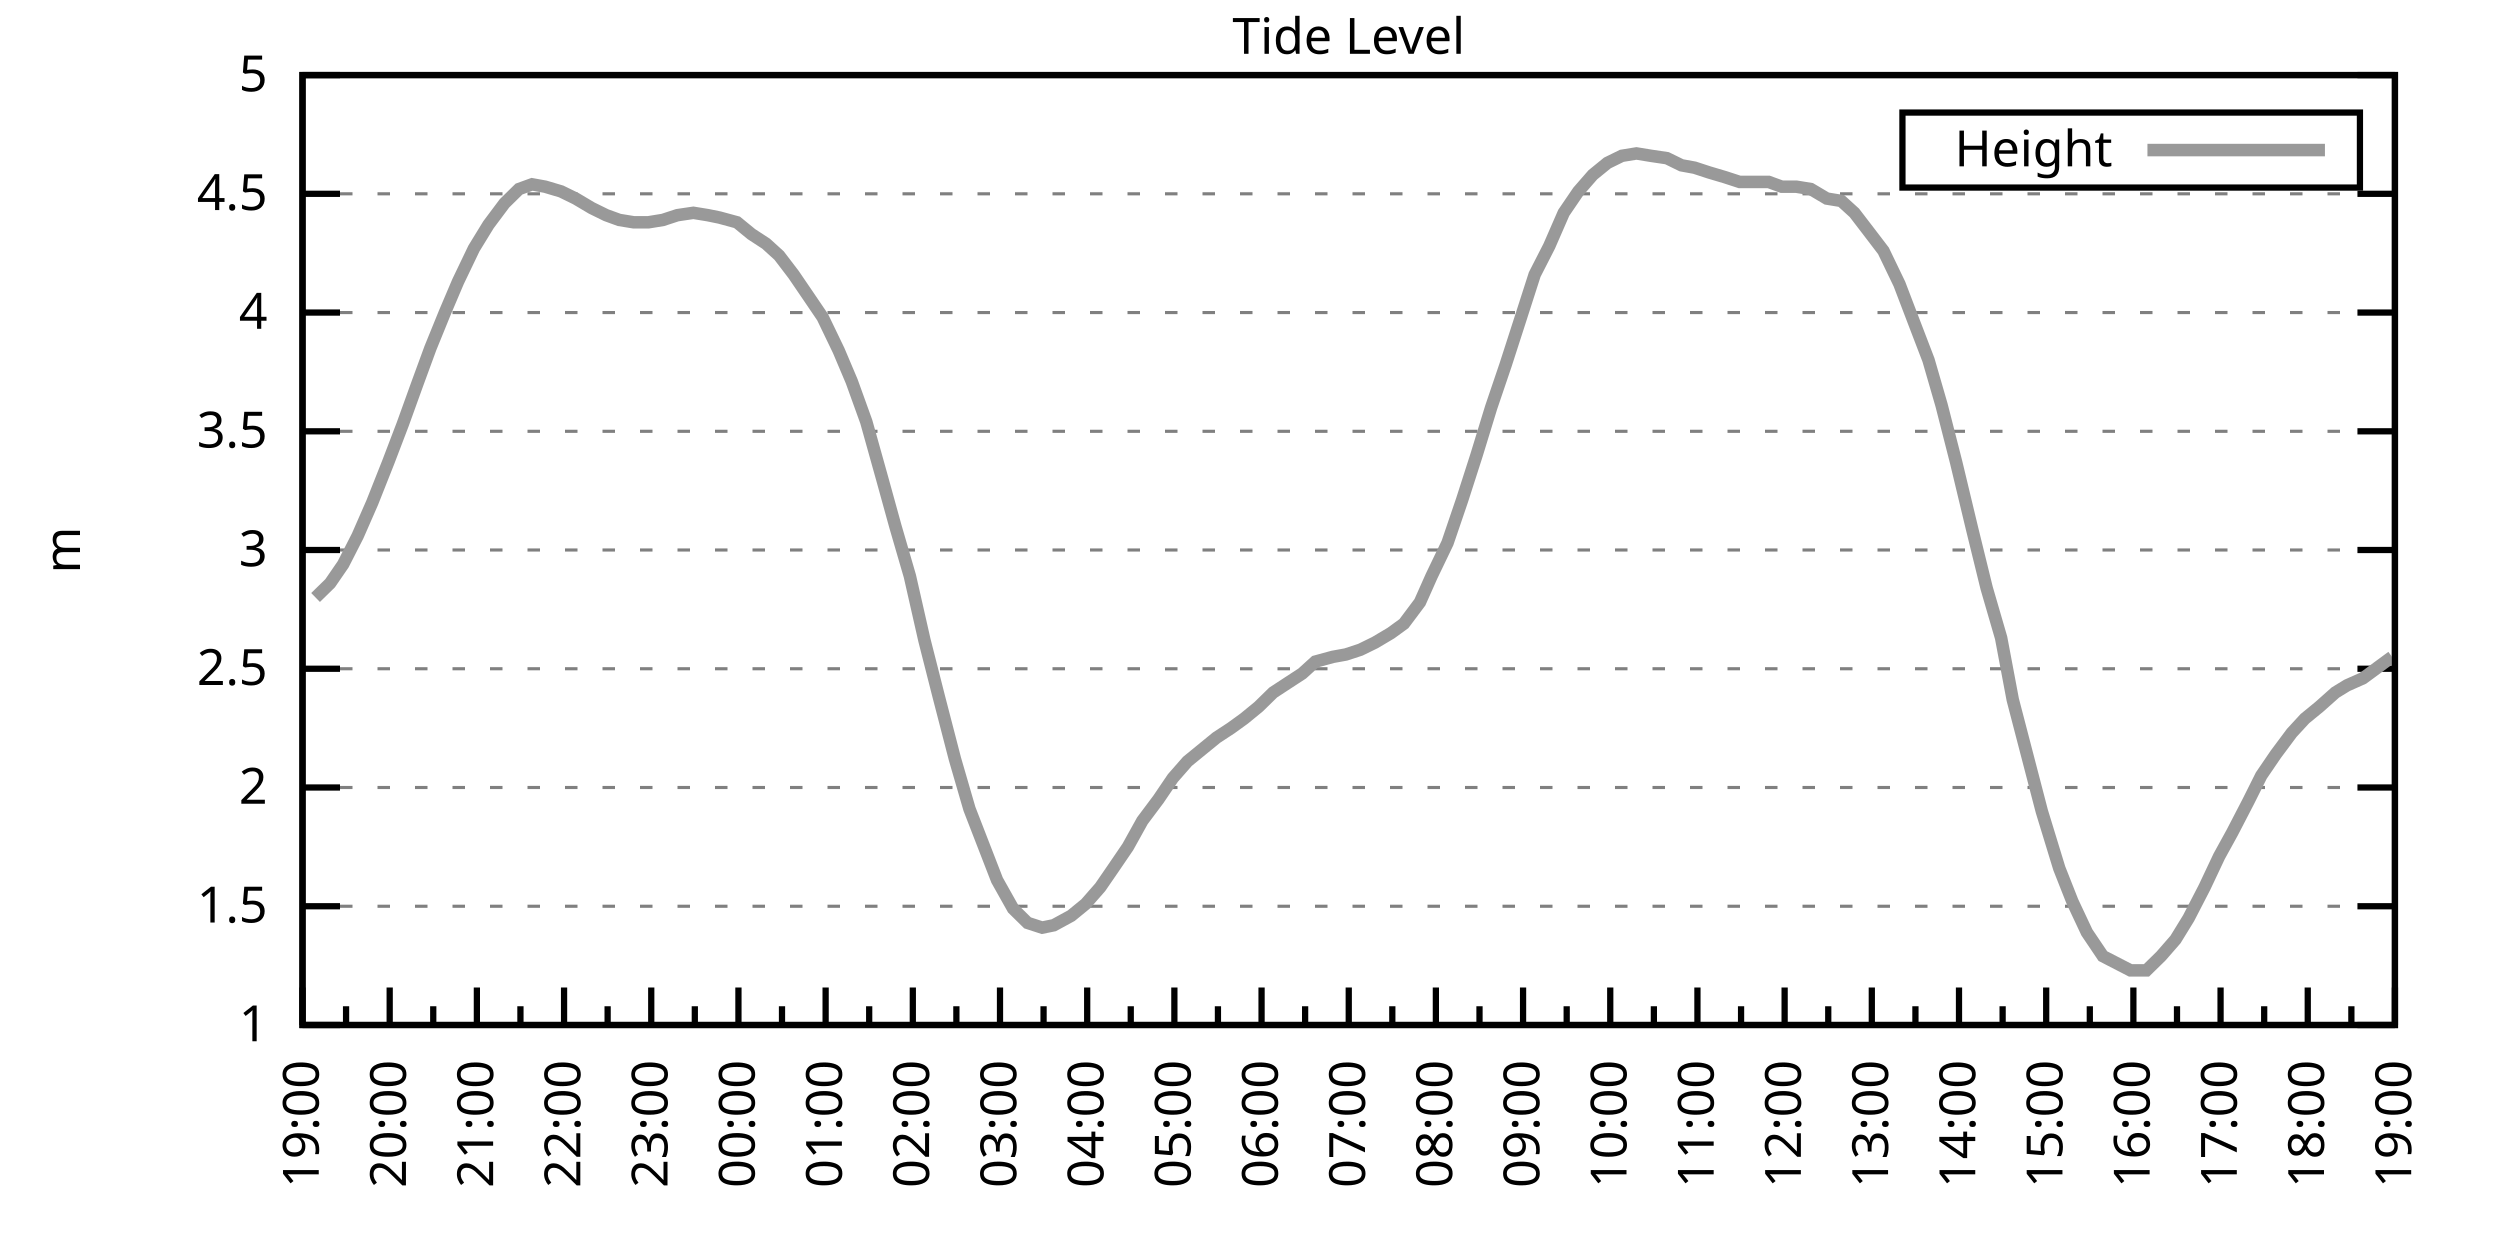
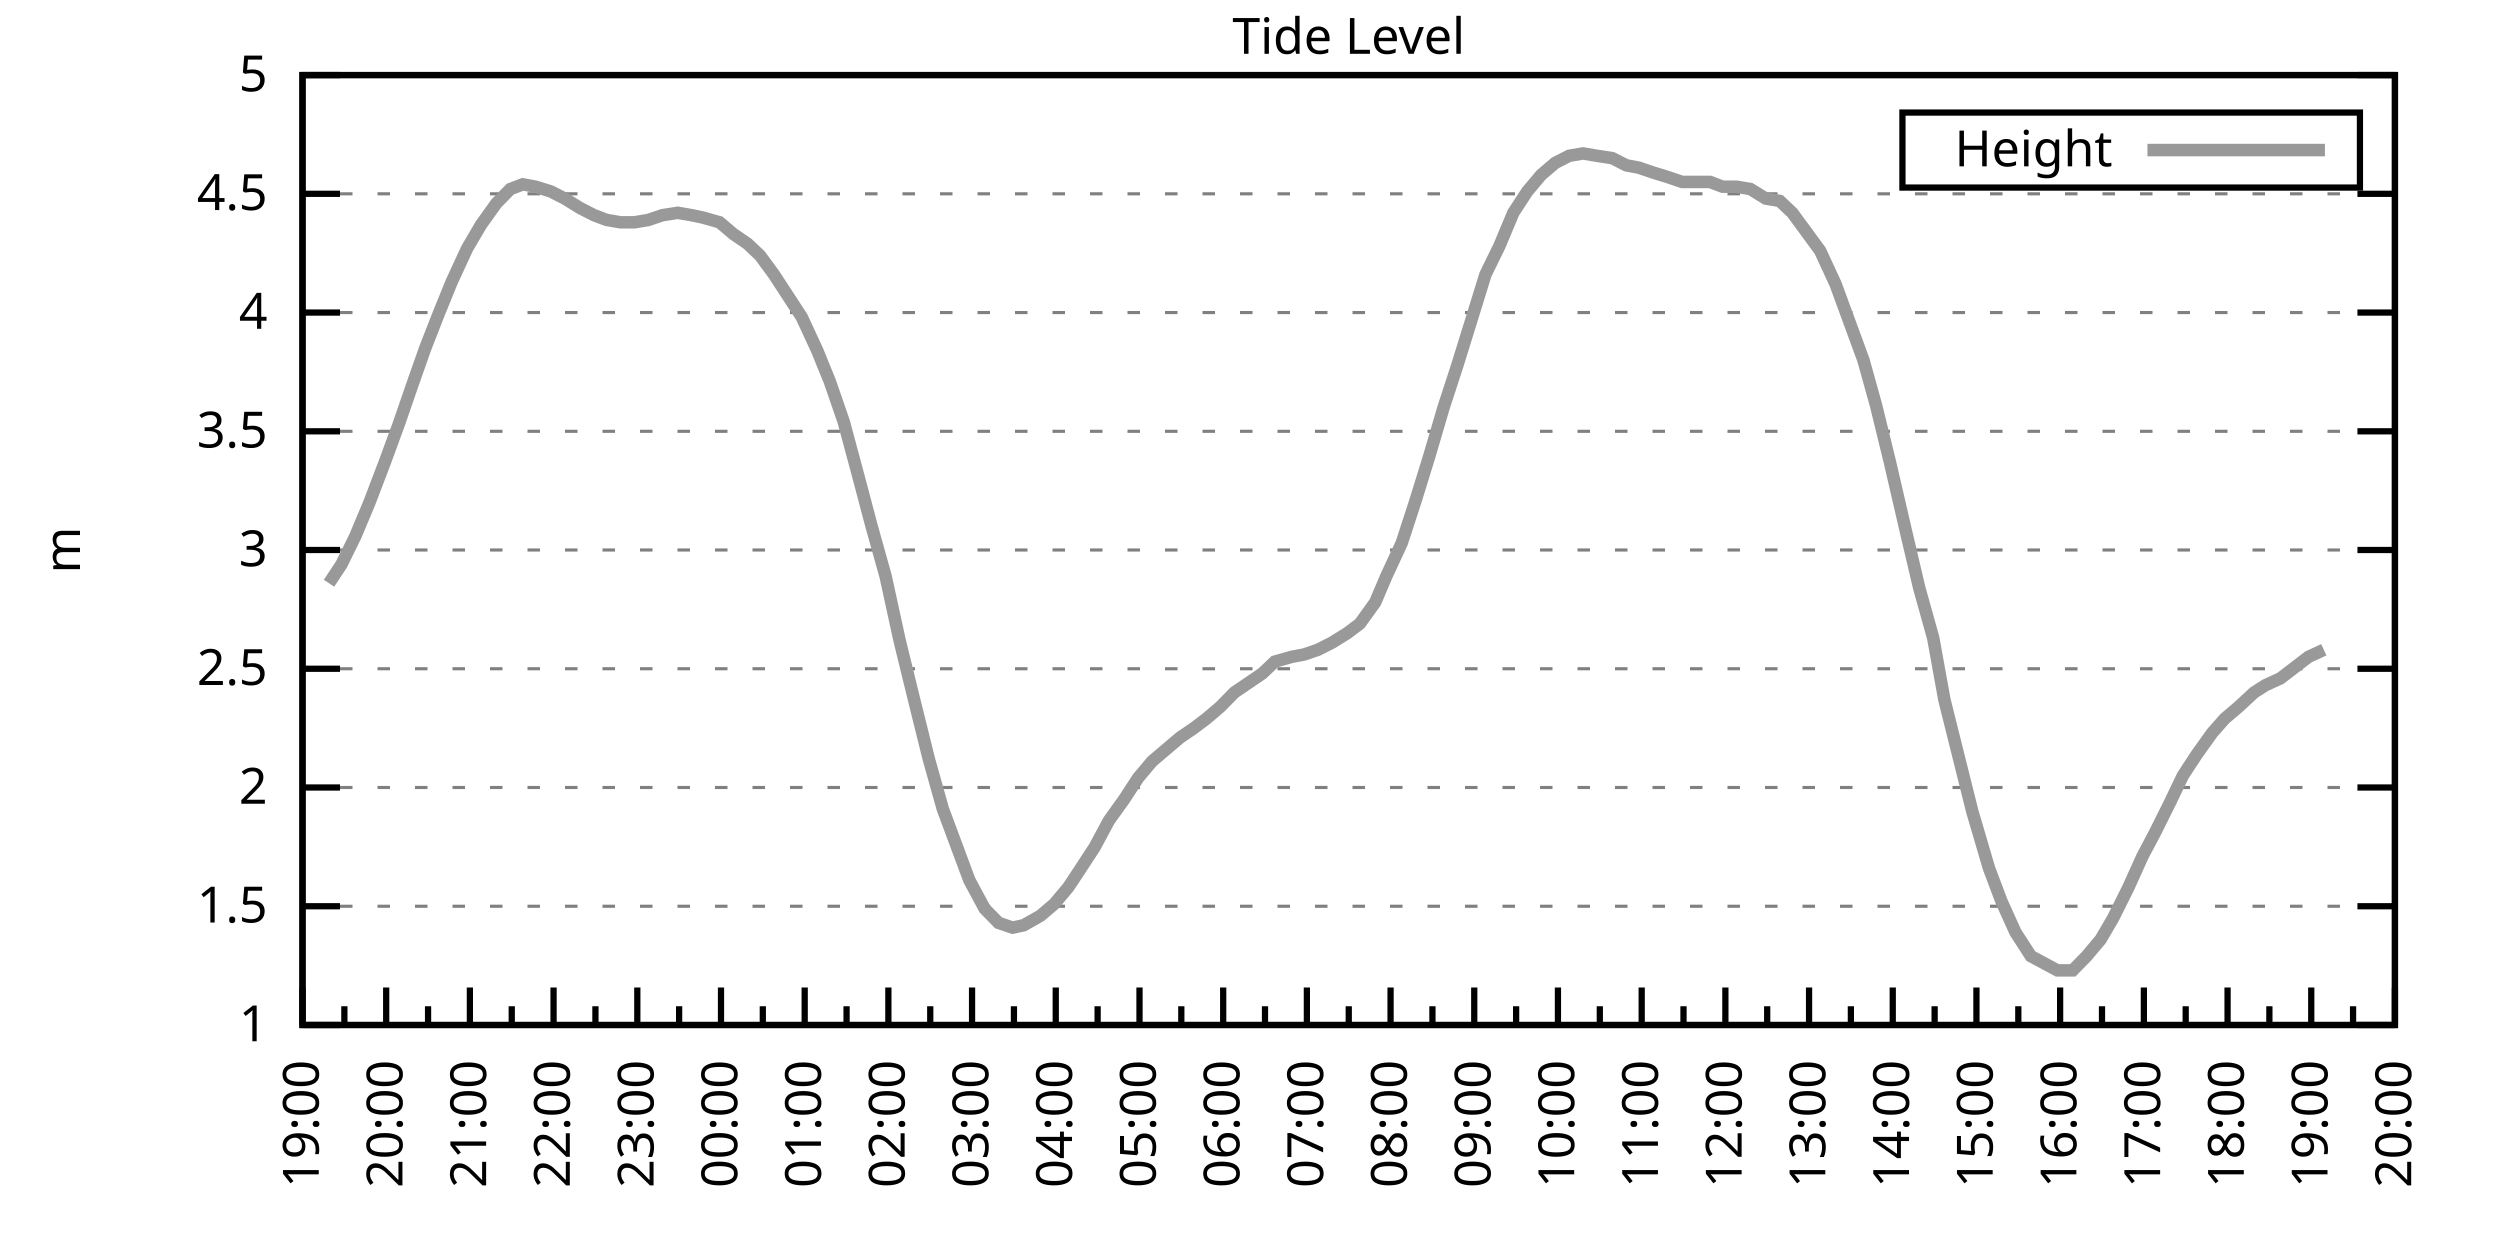
<svg xmlns="http://www.w3.org/2000/svg" xmlns:xlink="http://www.w3.org/1999/xlink" width="400" height="200" viewBox="0 0 400 200">
  <g id="gnuplot_canvas">
    <rect x="0" y="0" width="400" height="200" fill="none" />
    <defs>
      <circle id="gpDot" r="0.5" stroke-width="0.5" stroke="currentColor" />
      <path id="gpPt0" stroke-width="0.333" stroke="currentColor" d="M-1,0 h2 M0,-1 v2" />
      <path id="gpPt1" stroke-width="0.333" stroke="currentColor" d="M-1,-1 L1,1 M1,-1 L-1,1" />
      <path id="gpPt2" stroke-width="0.333" stroke="currentColor" d="M-1,0 L1,0 M0,-1 L0,1 M-1,-1 L1,1 M-1,1 L1,-1" />
      <rect id="gpPt3" stroke-width="0.333" stroke="currentColor" x="-1" y="-1" width="2" height="2" />
      <rect id="gpPt4" stroke-width="0.333" stroke="currentColor" fill="currentColor" x="-1" y="-1" width="2" height="2" />
      <circle id="gpPt5" stroke-width="0.333" stroke="currentColor" cx="0" cy="0" r="1" />
      <use xlink:href="#gpPt5" id="gpPt6" fill="currentColor" stroke="none" />
      <path id="gpPt7" stroke-width="0.333" stroke="currentColor" d="M0,-1.33 L-1.33,0.67 L1.33,0.67 z" />
      <use xlink:href="#gpPt7" id="gpPt8" fill="currentColor" stroke="none" />
      <use xlink:href="#gpPt7" id="gpPt9" stroke="currentColor" transform="rotate(180)" />
      <use xlink:href="#gpPt9" id="gpPt10" fill="currentColor" stroke="none" />
      <use xlink:href="#gpPt3" id="gpPt11" stroke="currentColor" transform="rotate(45)" />
      <use xlink:href="#gpPt11" id="gpPt12" fill="currentColor" stroke="none" />
      <path id="gpPt13" stroke-width="0.333" stroke="currentColor" d="M0,1.330 L1.265,0.411 L0.782,-1.067 L-0.782,-1.076 L-1.265,0.411 z" />
      <use xlink:href="#gpPt13" id="gpPt14" fill="currentColor" stroke="none" />
      <filter id="textbox" filterUnits="objectBoundingBox" x="0" y="0" height="1" width="1">
        <feFlood flood-color="white" flood-opacity="1" result="bgnd" />
        <feComposite in="SourceGraphic" in2="bgnd" operator="atop" />
      </filter>
      <filter id="greybox" filterUnits="objectBoundingBox" x="0" y="0" height="1" width="1">
        <feFlood flood-color="lightgrey" flood-opacity="1" result="grey" />
        <feComposite in="SourceGraphic" in2="grey" operator="atop" />
      </filter>
    </defs>
    <g fill="none" color="white" stroke="currentColor" stroke-width="1.00" stroke-linecap="butt" stroke-linejoin="miter">
</g>
    <g fill="none" color="black" stroke="currentColor" stroke-width="1.00" stroke-linecap="butt" stroke-linejoin="miter">
      <g stroke="none" shape-rendering="crispEdges">
        <polygon fill="rgb(255, 255, 255)" points="48.40,164.00 383.18,164.00 383.18,12.02 48.40,12.02 " />
      </g>
    </g>
    <g fill="none" color="black" stroke="currentColor" stroke-width="1.00" stroke-linecap="butt" stroke-linejoin="miter">
</g>
    <g fill="none" color="black" stroke="black" stroke-width="0.50" stroke-linecap="butt" stroke-linejoin="miter">
</g>
    <g fill="none" color="gray" stroke="currentColor" stroke-width="0.50" stroke-linecap="butt" stroke-linejoin="miter">
      <path stroke="gray" stroke-dasharray="2,4" class="gridline" d="M48.40,164.00 L383.19,164.00  " />
    </g>
    <g fill="none" color="gray" stroke="gray" stroke-width="1.00" stroke-linecap="butt" stroke-linejoin="miter">
</g>
    <g fill="none" color="black" stroke="currentColor" stroke-width="1.00" stroke-linecap="butt" stroke-linejoin="miter">
      <path stroke="black" d="M48.40,164.00 L54.40,164.00 M383.19,164.00 L377.19,164.00  " />
      <g transform="translate(42.80,166.60)" stroke="none" fill="black" font-family="Sans" font-size="8.00" text-anchor="end">
        <text>
          <tspan font-family="Sans"> 1</tspan>
        </text>
      </g>
    </g>
    <g fill="none" color="black" stroke="currentColor" stroke-width="1.00" stroke-linecap="butt" stroke-linejoin="miter">
</g>
    <g fill="none" color="black" stroke="black" stroke-width="0.50" stroke-linecap="butt" stroke-linejoin="miter">
</g>
    <g fill="none" color="gray" stroke="currentColor" stroke-width="0.50" stroke-linecap="butt" stroke-linejoin="miter">
      <path stroke="gray" stroke-dasharray="2,4" class="gridline" d="M48.40,145.00 L383.19,145.00  " />
    </g>
    <g fill="none" color="gray" stroke="gray" stroke-width="1.00" stroke-linecap="butt" stroke-linejoin="miter">
</g>
    <g fill="none" color="black" stroke="currentColor" stroke-width="1.00" stroke-linecap="butt" stroke-linejoin="miter">
      <path stroke="black" d="M48.40,145.00 L54.40,145.00 M383.19,145.00 L377.19,145.00  " />
      <g transform="translate(42.80,147.60)" stroke="none" fill="black" font-family="Sans" font-size="8.00" text-anchor="end">
        <text>
          <tspan font-family="Sans"> 1.5</tspan>
        </text>
      </g>
    </g>
    <g fill="none" color="black" stroke="currentColor" stroke-width="1.00" stroke-linecap="butt" stroke-linejoin="miter">
</g>
    <g fill="none" color="black" stroke="black" stroke-width="0.50" stroke-linecap="butt" stroke-linejoin="miter">
</g>
    <g fill="none" color="gray" stroke="currentColor" stroke-width="0.50" stroke-linecap="butt" stroke-linejoin="miter">
      <path stroke="gray" stroke-dasharray="2,4" class="gridline" d="M48.40,126.00 L383.19,126.00  " />
    </g>
    <g fill="none" color="gray" stroke="gray" stroke-width="1.00" stroke-linecap="butt" stroke-linejoin="miter">
</g>
    <g fill="none" color="black" stroke="currentColor" stroke-width="1.00" stroke-linecap="butt" stroke-linejoin="miter">
      <path stroke="black" d="M48.40,126.00 L54.40,126.00 M383.19,126.00 L377.19,126.00  " />
      <g transform="translate(42.80,128.60)" stroke="none" fill="black" font-family="Sans" font-size="8.00" text-anchor="end">
        <text>
          <tspan font-family="Sans"> 2</tspan>
        </text>
      </g>
    </g>
    <g fill="none" color="black" stroke="currentColor" stroke-width="1.00" stroke-linecap="butt" stroke-linejoin="miter">
</g>
    <g fill="none" color="black" stroke="black" stroke-width="0.50" stroke-linecap="butt" stroke-linejoin="miter">
</g>
    <g fill="none" color="gray" stroke="currentColor" stroke-width="0.50" stroke-linecap="butt" stroke-linejoin="miter">
      <path stroke="gray" stroke-dasharray="2,4" class="gridline" d="M48.40,107.00 L383.19,107.00  " />
    </g>
    <g fill="none" color="gray" stroke="gray" stroke-width="1.00" stroke-linecap="butt" stroke-linejoin="miter">
</g>
    <g fill="none" color="black" stroke="currentColor" stroke-width="1.00" stroke-linecap="butt" stroke-linejoin="miter">
      <path stroke="black" d="M48.40,107.00 L54.40,107.00 M383.19,107.00 L377.19,107.00  " />
      <g transform="translate(42.80,109.60)" stroke="none" fill="black" font-family="Sans" font-size="8.00" text-anchor="end">
        <text>
          <tspan font-family="Sans"> 2.5</tspan>
        </text>
      </g>
    </g>
    <g fill="none" color="black" stroke="currentColor" stroke-width="1.00" stroke-linecap="butt" stroke-linejoin="miter">
</g>
    <g fill="none" color="black" stroke="black" stroke-width="0.50" stroke-linecap="butt" stroke-linejoin="miter">
</g>
    <g fill="none" color="gray" stroke="currentColor" stroke-width="0.50" stroke-linecap="butt" stroke-linejoin="miter">
      <path stroke="gray" stroke-dasharray="2,4" class="gridline" d="M48.40,88.00 L383.19,88.00  " />
    </g>
    <g fill="none" color="gray" stroke="gray" stroke-width="1.00" stroke-linecap="butt" stroke-linejoin="miter">
</g>
    <g fill="none" color="black" stroke="currentColor" stroke-width="1.00" stroke-linecap="butt" stroke-linejoin="miter">
      <path stroke="black" d="M48.40,88.00 L54.40,88.00 M383.19,88.00 L377.19,88.00  " />
      <g transform="translate(42.80,90.60)" stroke="none" fill="black" font-family="Sans" font-size="8.00" text-anchor="end">
        <text>
          <tspan font-family="Sans"> 3</tspan>
        </text>
      </g>
    </g>
    <g fill="none" color="black" stroke="currentColor" stroke-width="1.00" stroke-linecap="butt" stroke-linejoin="miter">
</g>
    <g fill="none" color="black" stroke="black" stroke-width="0.50" stroke-linecap="butt" stroke-linejoin="miter">
</g>
    <g fill="none" color="gray" stroke="currentColor" stroke-width="0.50" stroke-linecap="butt" stroke-linejoin="miter">
      <path stroke="gray" stroke-dasharray="2,4" class="gridline" d="M48.40,69.01 L383.19,69.01  " />
    </g>
    <g fill="none" color="gray" stroke="gray" stroke-width="1.00" stroke-linecap="butt" stroke-linejoin="miter">
</g>
    <g fill="none" color="black" stroke="currentColor" stroke-width="1.00" stroke-linecap="butt" stroke-linejoin="miter">
      <path stroke="black" d="M48.40,69.01 L54.40,69.01 M383.19,69.01 L377.19,69.01  " />
      <g transform="translate(42.80,71.61)" stroke="none" fill="black" font-family="Sans" font-size="8.00" text-anchor="end">
        <text>
          <tspan font-family="Sans"> 3.5</tspan>
        </text>
      </g>
    </g>
    <g fill="none" color="black" stroke="currentColor" stroke-width="1.00" stroke-linecap="butt" stroke-linejoin="miter">
</g>
    <g fill="none" color="black" stroke="black" stroke-width="0.50" stroke-linecap="butt" stroke-linejoin="miter">
</g>
    <g fill="none" color="gray" stroke="currentColor" stroke-width="0.50" stroke-linecap="butt" stroke-linejoin="miter">
      <path stroke="gray" stroke-dasharray="2,4" class="gridline" d="M48.40,50.01 L383.19,50.01  " />
    </g>
    <g fill="none" color="gray" stroke="gray" stroke-width="1.00" stroke-linecap="butt" stroke-linejoin="miter">
</g>
    <g fill="none" color="black" stroke="currentColor" stroke-width="1.00" stroke-linecap="butt" stroke-linejoin="miter">
      <path stroke="black" d="M48.40,50.01 L54.40,50.01 M383.19,50.01 L377.19,50.01  " />
      <g transform="translate(42.80,52.61)" stroke="none" fill="black" font-family="Sans" font-size="8.00" text-anchor="end">
        <text>
          <tspan font-family="Sans"> 4</tspan>
        </text>
      </g>
    </g>
    <g fill="none" color="black" stroke="currentColor" stroke-width="1.00" stroke-linecap="butt" stroke-linejoin="miter">
</g>
    <g fill="none" color="black" stroke="black" stroke-width="0.50" stroke-linecap="butt" stroke-linejoin="miter">
</g>
    <g fill="none" color="gray" stroke="currentColor" stroke-width="0.50" stroke-linecap="butt" stroke-linejoin="miter">
      <path stroke="gray" stroke-dasharray="2,4" class="gridline" d="M48.40,31.01 L383.19,31.01  " />
    </g>
    <g fill="none" color="gray" stroke="gray" stroke-width="1.00" stroke-linecap="butt" stroke-linejoin="miter">
</g>
    <g fill="none" color="black" stroke="currentColor" stroke-width="1.00" stroke-linecap="butt" stroke-linejoin="miter">
      <path stroke="black" d="M48.40,31.01 L54.40,31.01 M383.19,31.01 L377.19,31.01  " />
      <g transform="translate(42.80,33.61)" stroke="none" fill="black" font-family="Sans" font-size="8.00" text-anchor="end">
        <text>
          <tspan font-family="Sans"> 4.5</tspan>
        </text>
      </g>
    </g>
    <g fill="none" color="black" stroke="currentColor" stroke-width="1.00" stroke-linecap="butt" stroke-linejoin="miter">
</g>
    <g fill="none" color="black" stroke="black" stroke-width="0.50" stroke-linecap="butt" stroke-linejoin="miter">
</g>
    <g fill="none" color="gray" stroke="currentColor" stroke-width="0.50" stroke-linecap="butt" stroke-linejoin="miter">
      <path stroke="gray" stroke-dasharray="2,4" class="gridline" d="M48.40,12.01 L383.19,12.01  " />
    </g>
    <g fill="none" color="gray" stroke="gray" stroke-width="1.00" stroke-linecap="butt" stroke-linejoin="miter">
</g>
    <g fill="none" color="black" stroke="currentColor" stroke-width="1.00" stroke-linecap="butt" stroke-linejoin="miter">
      <path stroke="black" d="M48.40,12.01 L54.40,12.01 M383.19,12.01 L377.19,12.01  " />
      <g transform="translate(42.80,14.61)" stroke="none" fill="black" font-family="Sans" font-size="8.00" text-anchor="end">
        <text>
          <tspan font-family="Sans"> 5</tspan>
        </text>
      </g>
    </g>
    <g fill="none" color="black" stroke="currentColor" stroke-width="1.00" stroke-linecap="butt" stroke-linejoin="miter">
      <path stroke="black" d="M48.40,164.00 L48.40,158.00  " />
      <g transform="translate(51.00,169.60) rotate(270)" stroke="none" fill="black" font-family="Sans" font-size="8.00" text-anchor="end">
        <text>
          <tspan font-family="Sans">19:00</tspan>
        </text>
      </g>
    </g>
    <g fill="none" color="black" stroke="currentColor" stroke-width="1.00" stroke-linecap="butt" stroke-linejoin="miter">
-       <path stroke="black" d="M55.37,164.00 L55.37,161.00 M62.35,164.00 L62.35,158.00  " />
-       <g transform="translate(64.95,169.60) rotate(270)" stroke="none" fill="black" font-family="Sans" font-size="8.00" text-anchor="end">
+       <path stroke="black" d="M55.10,164.00 L55.10,161.00 M61.79,164.00 L61.79,158.00  " />
+       <g transform="translate(64.39,169.60) rotate(270)" stroke="none" fill="black" font-family="Sans" font-size="8.00" text-anchor="end">
        <text>
          <tspan font-family="Sans">20:00</tspan>
        </text>
      </g>
    </g>
    <g fill="none" color="black" stroke="currentColor" stroke-width="1.00" stroke-linecap="butt" stroke-linejoin="miter">
-       <path stroke="black" d="M69.32,164.00 L69.32,161.00 M76.30,164.00 L76.30,158.00  " />
-       <g transform="translate(78.90,169.60) rotate(270)" stroke="none" fill="black" font-family="Sans" font-size="8.00" text-anchor="end">
+       <path stroke="black" d="M68.49,164.00 L68.49,161.00 M75.18,164.00 L75.18,158.00  " />
+       <g transform="translate(77.78,169.60) rotate(270)" stroke="none" fill="black" font-family="Sans" font-size="8.00" text-anchor="end">
        <text>
          <tspan font-family="Sans">21:00</tspan>
        </text>
      </g>
    </g>
    <g fill="none" color="black" stroke="currentColor" stroke-width="1.00" stroke-linecap="butt" stroke-linejoin="miter">
-       <path stroke="black" d="M83.27,164.00 L83.27,161.00 M90.25,164.00 L90.25,158.00  " />
-       <g transform="translate(92.85,169.60) rotate(270)" stroke="none" fill="black" font-family="Sans" font-size="8.00" text-anchor="end">
+       <path stroke="black" d="M81.88,164.00 L81.88,161.00 M88.57,164.00 L88.57,158.00  " />
+       <g transform="translate(91.17,169.60) rotate(270)" stroke="none" fill="black" font-family="Sans" font-size="8.00" text-anchor="end">
        <text>
          <tspan font-family="Sans">22:00</tspan>
        </text>
      </g>
    </g>
    <g fill="none" color="black" stroke="currentColor" stroke-width="1.00" stroke-linecap="butt" stroke-linejoin="miter">
-       <path stroke="black" d="M97.22,164.00 L97.22,161.00 M104.20,164.00 L104.20,158.00  " />
-       <g transform="translate(106.80,169.60) rotate(270)" stroke="none" fill="black" font-family="Sans" font-size="8.00" text-anchor="end">
+       <path stroke="black" d="M95.27,164.00 L95.27,161.00 M101.97,164.00 L101.97,158.00  " />
+       <g transform="translate(104.57,169.60) rotate(270)" stroke="none" fill="black" font-family="Sans" font-size="8.00" text-anchor="end">
        <text>
          <tspan font-family="Sans">23:00</tspan>
        </text>
      </g>
    </g>
    <g fill="none" color="black" stroke="currentColor" stroke-width="1.00" stroke-linecap="butt" stroke-linejoin="miter">
-       <path stroke="black" d="M111.17,164.00 L111.17,161.00 M118.15,164.00 L118.15,158.00  " />
-       <g transform="translate(120.75,169.60) rotate(270)" stroke="none" fill="black" font-family="Sans" font-size="8.00" text-anchor="end">
+       <path stroke="black" d="M108.66,164.00 L108.66,161.00 M115.36,164.00 L115.36,158.00  " />
+       <g transform="translate(117.96,169.60) rotate(270)" stroke="none" fill="black" font-family="Sans" font-size="8.00" text-anchor="end">
        <text>
          <tspan font-family="Sans">00:00</tspan>
        </text>
      </g>
    </g>
    <g fill="none" color="black" stroke="currentColor" stroke-width="1.00" stroke-linecap="butt" stroke-linejoin="miter">
-       <path stroke="black" d="M125.12,164.00 L125.12,161.00 M132.10,164.00 L132.10,158.00  " />
-       <g transform="translate(134.70,169.60) rotate(270)" stroke="none" fill="black" font-family="Sans" font-size="8.00" text-anchor="end">
+       <path stroke="black" d="M122.05,164.00 L122.05,161.00 M128.75,164.00 L128.75,158.00  " />
+       <g transform="translate(131.35,169.60) rotate(270)" stroke="none" fill="black" font-family="Sans" font-size="8.00" text-anchor="end">
        <text>
          <tspan font-family="Sans">01:00</tspan>
        </text>
      </g>
    </g>
    <g fill="none" color="black" stroke="currentColor" stroke-width="1.00" stroke-linecap="butt" stroke-linejoin="miter">
-       <path stroke="black" d="M139.07,164.00 L139.07,161.00 M146.05,164.00 L146.05,158.00  " />
-       <g transform="translate(148.65,169.60) rotate(270)" stroke="none" fill="black" font-family="Sans" font-size="8.00" text-anchor="end">
+       <path stroke="black" d="M135.45,164.00 L135.45,161.00 M142.14,164.00 L142.14,158.00  " />
+       <g transform="translate(144.74,169.60) rotate(270)" stroke="none" fill="black" font-family="Sans" font-size="8.00" text-anchor="end">
        <text>
          <tspan font-family="Sans">02:00</tspan>
        </text>
      </g>
    </g>
    <g fill="none" color="black" stroke="currentColor" stroke-width="1.00" stroke-linecap="butt" stroke-linejoin="miter">
-       <path stroke="black" d="M153.02,164.00 L153.02,161.00 M160.00,164.00 L160.00,158.00  " />
-       <g transform="translate(162.60,169.60) rotate(270)" stroke="none" fill="black" font-family="Sans" font-size="8.00" text-anchor="end">
+       <path stroke="black" d="M148.84,164.00 L148.84,161.00 M155.53,164.00 L155.53,158.00  " />
+       <g transform="translate(158.13,169.60) rotate(270)" stroke="none" fill="black" font-family="Sans" font-size="8.00" text-anchor="end">
        <text>
          <tspan font-family="Sans">03:00</tspan>
        </text>
      </g>
    </g>
    <g fill="none" color="black" stroke="currentColor" stroke-width="1.00" stroke-linecap="butt" stroke-linejoin="miter">
-       <path stroke="black" d="M166.97,164.00 L166.97,161.00 M173.95,164.00 L173.95,158.00  " />
-       <g transform="translate(176.55,169.60) rotate(270)" stroke="none" fill="black" font-family="Sans" font-size="8.00" text-anchor="end">
+       <path stroke="black" d="M162.23,164.00 L162.23,161.00 M168.92,164.00 L168.92,158.00  " />
+       <g transform="translate(171.52,169.60) rotate(270)" stroke="none" fill="black" font-family="Sans" font-size="8.00" text-anchor="end">
        <text>
          <tspan font-family="Sans">04:00</tspan>
        </text>
      </g>
    </g>
    <g fill="none" color="black" stroke="currentColor" stroke-width="1.00" stroke-linecap="butt" stroke-linejoin="miter">
-       <path stroke="black" d="M180.92,164.00 L180.92,161.00 M187.90,164.00 L187.90,158.00  " />
-       <g transform="translate(190.50,169.60) rotate(270)" stroke="none" fill="black" font-family="Sans" font-size="8.00" text-anchor="end">
+       <path stroke="black" d="M175.62,164.00 L175.62,161.00 M182.32,164.00 L182.32,158.00  " />
+       <g transform="translate(184.92,169.60) rotate(270)" stroke="none" fill="black" font-family="Sans" font-size="8.00" text-anchor="end">
        <text>
          <tspan font-family="Sans">05:00</tspan>
        </text>
      </g>
    </g>
    <g fill="none" color="black" stroke="currentColor" stroke-width="1.00" stroke-linecap="butt" stroke-linejoin="miter">
-       <path stroke="black" d="M194.87,164.00 L194.87,161.00 M201.85,164.00 L201.85,158.00  " />
-       <g transform="translate(204.45,169.60) rotate(270)" stroke="none" fill="black" font-family="Sans" font-size="8.00" text-anchor="end">
+       <path stroke="black" d="M189.01,164.00 L189.01,161.00 M195.71,164.00 L195.71,158.00  " />
+       <g transform="translate(198.31,169.60) rotate(270)" stroke="none" fill="black" font-family="Sans" font-size="8.00" text-anchor="end">
        <text>
          <tspan font-family="Sans">06:00</tspan>
        </text>
      </g>
    </g>
    <g fill="none" color="black" stroke="currentColor" stroke-width="1.00" stroke-linecap="butt" stroke-linejoin="miter">
-       <path stroke="black" d="M208.82,164.00 L208.82,161.00 M215.80,164.00 L215.80,158.00  " />
-       <g transform="translate(218.40,169.60) rotate(270)" stroke="none" fill="black" font-family="Sans" font-size="8.00" text-anchor="end">
+       <path stroke="black" d="M202.40,164.00 L202.40,161.00 M209.10,164.00 L209.10,158.00  " />
+       <g transform="translate(211.70,169.60) rotate(270)" stroke="none" fill="black" font-family="Sans" font-size="8.00" text-anchor="end">
        <text>
          <tspan font-family="Sans">07:00</tspan>
        </text>
      </g>
    </g>
    <g fill="none" color="black" stroke="currentColor" stroke-width="1.00" stroke-linecap="butt" stroke-linejoin="miter">
-       <path stroke="black" d="M222.77,164.00 L222.77,161.00 M229.74,164.00 L229.74,158.00  " />
-       <g transform="translate(232.34,169.60) rotate(270)" stroke="none" fill="black" font-family="Sans" font-size="8.00" text-anchor="end">
+       <path stroke="black" d="M215.80,164.00 L215.80,161.00 M222.49,164.00 L222.49,158.00  " />
+       <g transform="translate(225.09,169.60) rotate(270)" stroke="none" fill="black" font-family="Sans" font-size="8.00" text-anchor="end">
        <text>
          <tspan font-family="Sans">08:00</tspan>
        </text>
      </g>
    </g>
    <g fill="none" color="black" stroke="currentColor" stroke-width="1.00" stroke-linecap="butt" stroke-linejoin="miter">
-       <path stroke="black" d="M236.72,164.00 L236.72,161.00 M243.69,164.00 L243.69,158.00  " />
-       <g transform="translate(246.29,169.60) rotate(270)" stroke="none" fill="black" font-family="Sans" font-size="8.00" text-anchor="end">
+       <path stroke="black" d="M229.19,164.00 L229.19,161.00 M235.88,164.00 L235.88,158.00  " />
+       <g transform="translate(238.48,169.60) rotate(270)" stroke="none" fill="black" font-family="Sans" font-size="8.00" text-anchor="end">
        <text>
          <tspan font-family="Sans">09:00</tspan>
        </text>
      </g>
    </g>
    <g fill="none" color="black" stroke="currentColor" stroke-width="1.00" stroke-linecap="butt" stroke-linejoin="miter">
-       <path stroke="black" d="M250.67,164.00 L250.67,161.00 M257.64,164.00 L257.64,158.00  " />
-       <g transform="translate(260.24,169.60) rotate(270)" stroke="none" fill="black" font-family="Sans" font-size="8.00" text-anchor="end">
+       <path stroke="black" d="M242.58,164.00 L242.58,161.00 M249.27,164.00 L249.27,158.00  " />
+       <g transform="translate(251.87,169.60) rotate(270)" stroke="none" fill="black" font-family="Sans" font-size="8.00" text-anchor="end">
        <text>
          <tspan font-family="Sans">10:00</tspan>
        </text>
      </g>
    </g>
    <g fill="none" color="black" stroke="currentColor" stroke-width="1.00" stroke-linecap="butt" stroke-linejoin="miter">
-       <path stroke="black" d="M264.62,164.00 L264.62,161.00 M271.59,164.00 L271.59,158.00  " />
-       <g transform="translate(274.19,169.60) rotate(270)" stroke="none" fill="black" font-family="Sans" font-size="8.00" text-anchor="end">
+       <path stroke="black" d="M255.97,164.00 L255.97,161.00 M262.67,164.00 L262.67,158.00  " />
+       <g transform="translate(265.27,169.60) rotate(270)" stroke="none" fill="black" font-family="Sans" font-size="8.00" text-anchor="end">
        <text>
          <tspan font-family="Sans">11:00</tspan>
        </text>
      </g>
    </g>
    <g fill="none" color="black" stroke="currentColor" stroke-width="1.00" stroke-linecap="butt" stroke-linejoin="miter">
-       <path stroke="black" d="M278.57,164.00 L278.57,161.00 M285.54,164.00 L285.54,158.00  " />
-       <g transform="translate(288.14,169.60) rotate(270)" stroke="none" fill="black" font-family="Sans" font-size="8.00" text-anchor="end">
+       <path stroke="black" d="M269.36,164.00 L269.36,161.00 M276.06,164.00 L276.06,158.00  " />
+       <g transform="translate(278.66,169.60) rotate(270)" stroke="none" fill="black" font-family="Sans" font-size="8.00" text-anchor="end">
        <text>
          <tspan font-family="Sans">12:00</tspan>
        </text>
      </g>
    </g>
    <g fill="none" color="black" stroke="currentColor" stroke-width="1.00" stroke-linecap="butt" stroke-linejoin="miter">
-       <path stroke="black" d="M292.52,164.00 L292.52,161.00 M299.49,164.00 L299.49,158.00  " />
-       <g transform="translate(302.09,169.60) rotate(270)" stroke="none" fill="black" font-family="Sans" font-size="8.00" text-anchor="end">
+       <path stroke="black" d="M282.75,164.00 L282.75,161.00 M289.45,164.00 L289.45,158.00  " />
+       <g transform="translate(292.05,169.60) rotate(270)" stroke="none" fill="black" font-family="Sans" font-size="8.00" text-anchor="end">
        <text>
          <tspan font-family="Sans">13:00</tspan>
        </text>
      </g>
    </g>
    <g fill="none" color="black" stroke="currentColor" stroke-width="1.00" stroke-linecap="butt" stroke-linejoin="miter">
-       <path stroke="black" d="M306.47,164.00 L306.47,161.00 M313.44,164.00 L313.44,158.00  " />
-       <g transform="translate(316.04,169.60) rotate(270)" stroke="none" fill="black" font-family="Sans" font-size="8.00" text-anchor="end">
+       <path stroke="black" d="M296.14,164.00 L296.14,161.00 M302.84,164.00 L302.84,158.00  " />
+       <g transform="translate(305.44,169.60) rotate(270)" stroke="none" fill="black" font-family="Sans" font-size="8.00" text-anchor="end">
        <text>
          <tspan font-family="Sans">14:00</tspan>
        </text>
      </g>
    </g>
    <g fill="none" color="black" stroke="currentColor" stroke-width="1.00" stroke-linecap="butt" stroke-linejoin="miter">
-       <path stroke="black" d="M320.42,164.00 L320.42,161.00 M327.39,164.00 L327.39,158.00  " />
-       <g transform="translate(329.99,169.60) rotate(270)" stroke="none" fill="black" font-family="Sans" font-size="8.00" text-anchor="end">
+       <path stroke="black" d="M309.54,164.00 L309.54,161.00 M316.23,164.00 L316.23,158.00  " />
+       <g transform="translate(318.83,169.60) rotate(270)" stroke="none" fill="black" font-family="Sans" font-size="8.00" text-anchor="end">
        <text>
          <tspan font-family="Sans">15:00</tspan>
        </text>
      </g>
    </g>
    <g fill="none" color="black" stroke="currentColor" stroke-width="1.00" stroke-linecap="butt" stroke-linejoin="miter">
-       <path stroke="black" d="M334.37,164.00 L334.37,161.00 M341.34,164.00 L341.34,158.00  " />
-       <g transform="translate(343.94,169.60) rotate(270)" stroke="none" fill="black" font-family="Sans" font-size="8.00" text-anchor="end">
+       <path stroke="black" d="M322.93,164.00 L322.93,161.00 M329.62,164.00 L329.62,158.00  " />
+       <g transform="translate(332.22,169.60) rotate(270)" stroke="none" fill="black" font-family="Sans" font-size="8.00" text-anchor="end">
        <text>
          <tspan font-family="Sans">16:00</tspan>
        </text>
      </g>
    </g>
    <g fill="none" color="black" stroke="currentColor" stroke-width="1.00" stroke-linecap="butt" stroke-linejoin="miter">
-       <path stroke="black" d="M348.32,164.00 L348.32,161.00 M355.29,164.00 L355.29,158.00  " />
-       <g transform="translate(357.89,169.60) rotate(270)" stroke="none" fill="black" font-family="Sans" font-size="8.00" text-anchor="end">
+       <path stroke="black" d="M336.32,164.00 L336.32,161.00 M343.02,164.00 L343.02,158.00  " />
+       <g transform="translate(345.62,169.60) rotate(270)" stroke="none" fill="black" font-family="Sans" font-size="8.00" text-anchor="end">
        <text>
          <tspan font-family="Sans">17:00</tspan>
        </text>
      </g>
    </g>
    <g fill="none" color="black" stroke="currentColor" stroke-width="1.00" stroke-linecap="butt" stroke-linejoin="miter">
-       <path stroke="black" d="M362.27,164.00 L362.27,161.00 M369.24,164.00 L369.24,158.00  " />
-       <g transform="translate(371.84,169.60) rotate(270)" stroke="none" fill="black" font-family="Sans" font-size="8.00" text-anchor="end">
+       <path stroke="black" d="M349.71,164.00 L349.71,161.00 M356.41,164.00 L356.41,158.00  " />
+       <g transform="translate(359.01,169.60) rotate(270)" stroke="none" fill="black" font-family="Sans" font-size="8.00" text-anchor="end">
        <text>
          <tspan font-family="Sans">18:00</tspan>
        </text>
      </g>
    </g>
    <g fill="none" color="black" stroke="currentColor" stroke-width="1.00" stroke-linecap="butt" stroke-linejoin="miter">
-       <path stroke="black" d="M376.22,164.00 L376.22,161.00 M383.19,164.00 L383.19,158.00  " />
+       <path stroke="black" d="M363.10,164.00 L363.10,161.00 M369.80,164.00 L369.80,158.00  " />
+       <g transform="translate(372.40,169.60) rotate(270)" stroke="none" fill="black" font-family="Sans" font-size="8.00" text-anchor="end">
+         <text>
+           <tspan font-family="Sans">19:00</tspan>
+         </text>
+       </g>
+     </g>
+     <g fill="none" color="black" stroke="currentColor" stroke-width="1.00" stroke-linecap="butt" stroke-linejoin="miter">
+       <path stroke="black" d="M376.49,164.00 L376.49,161.00 M383.19,164.00 L383.19,158.00  " />
      <g transform="translate(385.79,169.60) rotate(270)" stroke="none" fill="black" font-family="Sans" font-size="8.00" text-anchor="end">
        <text>
-           <tspan font-family="Sans">19:00</tspan>
+           <tspan font-family="Sans">20:00</tspan>
        </text>
      </g>
    </g>
    <g fill="none" color="black" stroke="currentColor" stroke-width="1.00" stroke-linecap="butt" stroke-linejoin="miter">
</g>
    <g fill="none" color="black" stroke="currentColor" stroke-width="1.00" stroke-linecap="butt" stroke-linejoin="miter">
      <path stroke="black" d="M48.40,12.01 L48.40,164.00 L383.19,164.00 L383.19,12.01 L48.40,12.01 Z  " />
    </g>
    <g fill="none" color="black" stroke="currentColor" stroke-width="1.00" stroke-linecap="butt" stroke-linejoin="miter">
      <g transform="translate(12.80,88.01) rotate(270)" stroke="none" fill="black" font-family="Sans" font-size="8.00" text-anchor="middle">
        <text>
          <tspan font-family="Sans">m</tspan>
        </text>
      </g>
    </g>
    <g fill="none" color="black" stroke="currentColor" stroke-width="1.00" stroke-linecap="butt" stroke-linejoin="miter">
</g>
    <g fill="none" color="black" stroke="currentColor" stroke-width="1.00" stroke-linecap="butt" stroke-linejoin="miter">
      <path stroke="black" d="M304.39,30.01 L304.39,18.01 L377.59,18.01 L377.59,30.01 L304.39,30.01 Z  " />
    </g>
    <g id="Tide_level_plot_1">
      <g fill="none" color="white" stroke="black" stroke-width="2.00" stroke-linecap="butt" stroke-linejoin="miter">
</g>
      <g fill="none" color="black" stroke="currentColor" stroke-width="2.00" stroke-linecap="butt" stroke-linejoin="miter">
        <g transform="translate(337.99,26.61)" stroke="none" fill="black" font-family="Sans" font-size="8.00" text-anchor="end">
          <text>
            <tspan font-family="Sans">Height</tspan>
          </text>
        </g>
      </g>
      <g fill="none" color="black" stroke="currentColor" stroke-width="2.00" stroke-linecap="butt" stroke-linejoin="miter">
-         <path stroke="rgb(153, 153, 153)" d="M343.59,24.01 L371.99,24.01 M50.49,95.60 L52.82,93.32 L54.91,90.28 L57.23,85.73 L59.56,80.41 L62.12,73.95   L64.44,67.87 L66.77,61.41 L68.86,55.71 L71.18,50.01 L73.28,45.07 L75.83,39.75 L78.16,35.95 L80.72,32.53   L83.04,30.25 L85.13,29.49 L87.23,29.87 L89.78,30.63 L92.11,31.77 L94.67,33.29 L96.99,34.43 L99.08,35.19   L101.41,35.57 L103.73,35.57 L106.06,35.19 L108.38,34.43 L110.94,34.05 L113.27,34.43 L115.13,34.81 L117.92,35.57   L120.24,37.47 L122.57,38.99 L124.66,40.89 L126.98,43.93 L129.31,47.35 L131.63,50.77 L134.19,56.09 L136.28,61.03   L138.61,67.49 L141.16,76.61 L143.26,84.21 L145.58,92.18 L147.91,102.44 L150.23,111.56 L152.79,121.44 L155.11,129.42   L159.53,140.82 L162.09,145.38 L164.41,147.66 L166.74,148.42 L168.60,148.04 L171.39,146.52 L173.71,144.62 L176.04,141.96   L178.13,138.92 L180.46,135.50 L182.78,131.32 L185.34,127.90 L187.66,124.48 L189.99,121.82 L194.64,118.02 L196.96,116.50   L199.06,114.98 L201.38,113.08 L203.71,110.80 L206.03,109.28 L208.36,107.76 L210.45,105.86 L213.24,105.10 L215.33,104.72   L217.65,103.96 L219.98,102.82 L222.54,101.30 L224.63,99.78 L227.19,96.36 L229.05,92.18 L231.60,86.87 L233.93,80.03   L236.25,72.81 L238.58,65.21 L240.90,58.37 L243.23,51.15 L245.55,43.93 L247.88,39.37 L250.20,34.05 L252.53,30.63   L254.85,27.97 L257.18,26.07 L259.50,24.93 L261.83,24.55 L264.15,24.93 L266.71,25.31 L269.04,26.45 L271.13,26.83   L273.45,27.59 L276.01,28.35 L278.34,29.11 L280.43,29.11 L282.99,29.11 L285.08,29.87 L287.40,29.87 L289.73,30.25   L292.29,31.77 L294.61,32.15 L296.70,34.05 L299.03,37.09 L301.35,40.13 L303.91,45.45 L306.23,51.53 L308.56,57.61   L310.65,64.83 L312.98,73.95 L315.53,84.59 L317.86,94.08 L320.18,102.06 L322.04,111.94 L326.69,129.80 L329.48,138.92   L331.58,144.24 L333.90,149.18 L336.46,152.98 L340.88,155.26 L343.43,155.26 L345.76,152.98 L348.08,150.32 L350.18,146.90   L352.73,141.96 L355.06,137.02 L357.15,133.22 L359.71,128.28 L361.80,124.10 L364.13,120.68 L366.68,117.26 L368.78,114.98   L371.10,113.08 L373.66,110.80 L375.52,109.66 L378.08,108.52 L382.73,105.10  " />
+         <path stroke="rgb(153, 153, 153)" d="M343.59,24.01 L371.99,24.01 M52.64,93.32 L54.65,90.28 L56.88,85.73 L59.11,80.41 L61.57,73.95 L63.80,67.87   L66.03,61.41 L68.04,55.71 L70.27,50.01 L72.28,45.07 L74.74,39.75 L76.97,35.95 L79.42,32.53 L81.66,30.25   L83.66,29.49 L85.67,29.87 L88.13,30.63 L90.36,31.77 L92.82,33.29 L95.05,34.43 L97.06,35.19 L99.29,35.57   L101.52,35.57 L103.75,35.19 L105.98,34.43 L108.44,34.05 L110.67,34.43 L112.46,34.81 L115.13,35.57 L117.37,37.47   L119.60,38.99 L121.61,40.89 L123.84,43.93 L126.07,47.35 L128.30,50.77 L130.76,56.09 L132.77,61.03 L135.00,67.49   L137.45,76.61 L139.46,84.21 L141.69,92.18 L143.93,102.44 L146.16,111.56 L148.61,121.44 L150.85,129.42 L155.09,140.82   L157.54,145.38 L159.77,147.66 L162.01,148.42 L163.79,148.04 L166.47,146.52 L168.70,144.62 L170.93,141.96 L172.94,138.92   L175.17,135.50 L177.41,131.32 L179.86,127.90 L182.09,124.48 L184.32,121.82 L188.79,118.02 L191.02,116.50 L193.03,114.98   L195.26,113.08 L197.49,110.80 L199.73,109.28 L201.96,107.76 L203.97,105.86 L206.64,105.10 L208.65,104.72 L210.88,103.96   L213.12,102.82 L215.57,101.30 L217.58,99.78 L220.04,96.36 L221.82,92.18 L224.28,86.87 L226.51,80.03 L228.74,72.81   L230.97,65.21 L233.20,58.37 L235.44,51.15 L237.67,43.93 L239.90,39.37 L242.13,34.05 L244.36,30.63 L246.60,27.97   L248.83,26.07 L251.06,24.93 L253.29,24.55 L255.52,24.93 L257.98,25.31 L260.21,26.45 L262.22,26.83 L264.45,27.59   L266.91,28.35 L269.14,29.11 L271.15,29.11 L273.60,29.11 L275.61,29.87 L277.84,29.87 L280.07,30.25 L282.53,31.77   L284.76,32.15 L286.77,34.05 L289.00,37.09 L291.23,40.13 L293.69,45.45 L295.92,51.53 L298.15,57.61 L300.16,64.83   L302.39,73.95 L304.85,84.59 L307.08,94.08 L309.31,102.06 L311.10,111.94 L315.56,129.80 L318.24,138.92 L320.25,144.24   L322.48,149.18 L324.94,152.98 L329.18,155.26 L331.63,155.26 L333.86,152.98 L336.10,150.32 L338.10,146.90 L340.56,141.96   L342.79,137.02 L344.80,133.22 L347.26,128.28 L349.26,124.10 L351.50,120.68 L353.95,117.26 L355.96,114.98 L358.19,113.08   L360.65,110.80 L362.43,109.66 L364.89,108.52 L369.35,105.10 L371.81,103.96  " />
      </g>
    </g>
    <g fill="none" color="black" stroke="currentColor" stroke-width="2.00" stroke-linecap="butt" stroke-linejoin="miter">
</g>
    <g fill="none" color="black" stroke="black" stroke-width="1.00" stroke-linecap="butt" stroke-linejoin="miter">
</g>
    <g fill="none" color="black" stroke="currentColor" stroke-width="1.00" stroke-linecap="butt" stroke-linejoin="miter">
      <path stroke="black" d="M48.40,12.01 L48.40,164.00 L383.19,164.00 L383.19,12.01 L48.40,12.01 Z  " />
    </g>
    <g fill="none" color="black" stroke="currentColor" stroke-width="1.00" stroke-linecap="butt" stroke-linejoin="miter">
      <g transform="translate(215.79,8.61)" stroke="none" fill="black" font-family="Sans" font-size="8.00" text-anchor="middle">
        <text>
          <tspan font-family="Sans">Tide Level</tspan>
        </text>
      </g>
    </g>
    <g fill="none" color="black" stroke="currentColor" stroke-width="1.00" stroke-linecap="butt" stroke-linejoin="miter">
</g>
  </g>
</svg>
